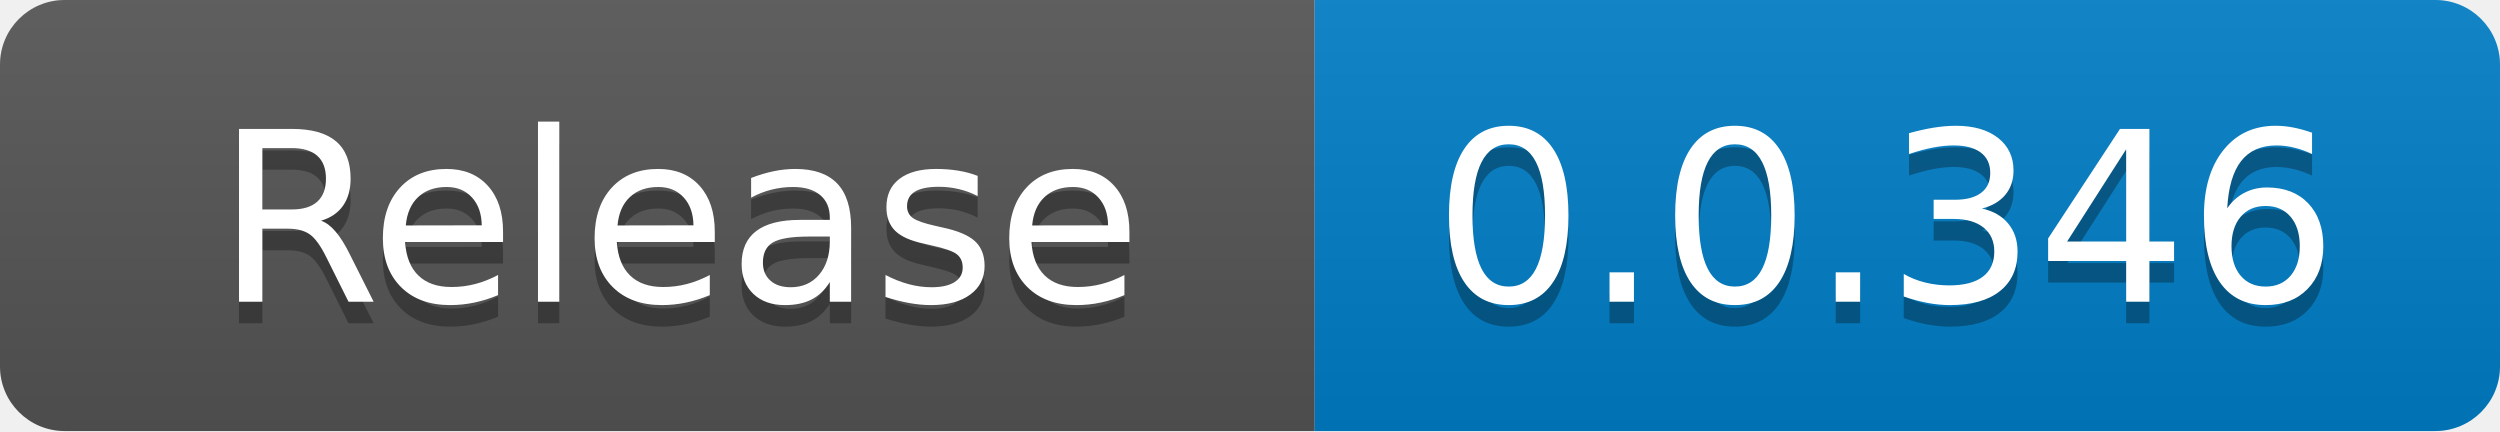
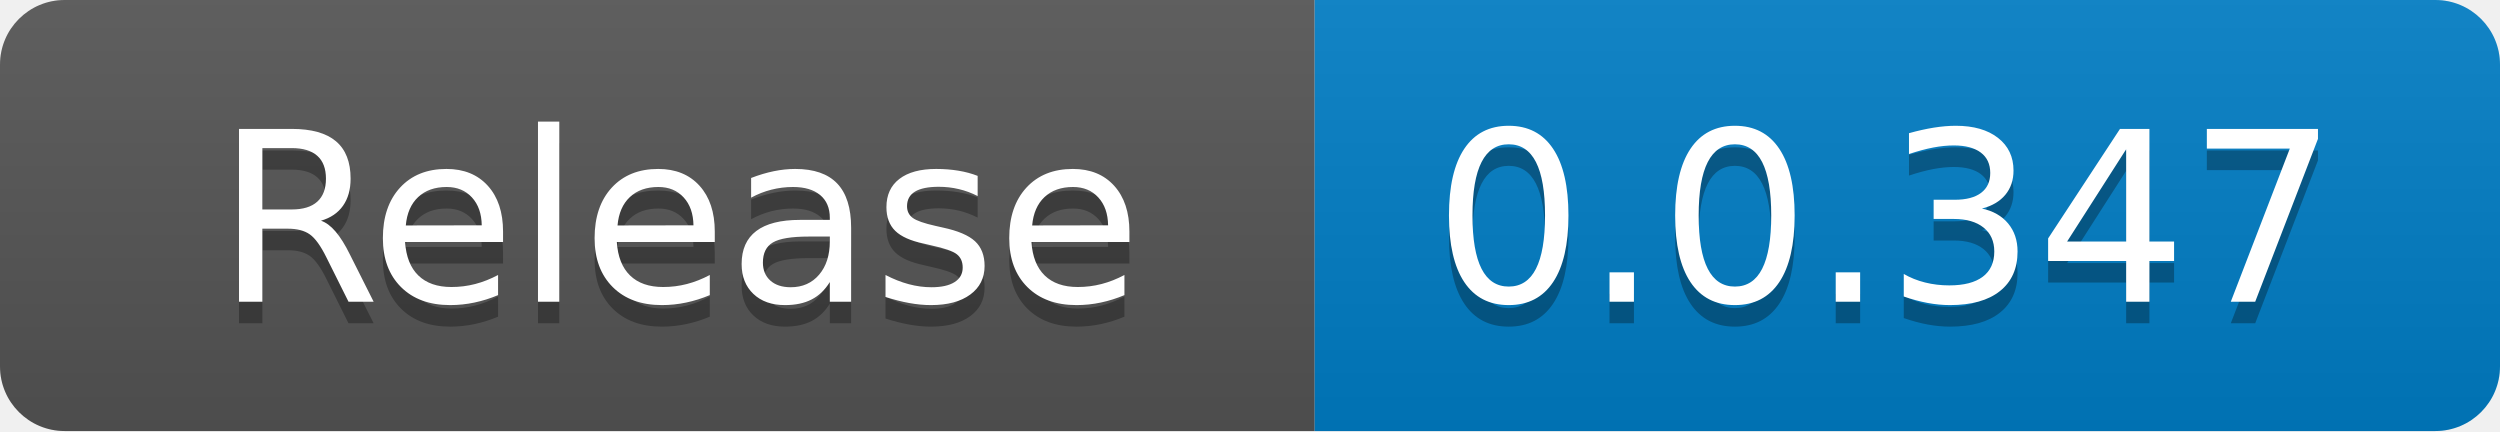
<svg xmlns="http://www.w3.org/2000/svg" width="116" height="20" role="img" aria-label="code size: 2.22 MB">
  <linearGradient id="s" x2="0" y2="100%">
    <stop offset="0" stop-color="#bbb" stop-opacity=".1" />
    <stop offset="1" stop-opacity=".1" />
  </linearGradient>
  <clipPath id="r">
    <rect width="116" height="20" rx="3" fill="#fff" />
  </clipPath>
  <g clip-path="url(#r)">
    <rect width="61" height="20" fill="#555" />
    <rect x="61" width="55" height="20" fill="#007ec6" />
    <rect width="116" height="20" fill="url(#s)" />
  </g>
  <g fill="#fff" text-anchor="middle" font-family="Verdana,Geneva,DejaVu Sans,sans-serif" text-rendering="geometricPrecision" font-size="110">
    <text x="315" y="150" fill="#010101" fill-opacity=".3" transform="scale(.1)" textLength="510">Release</text>
    <text x="315" y="140" transform="scale(.1)" fill="#fff" textLength="510">Release</text>
-     <text x="875" y="150" fill="#010101" fill-opacity=".3" transform="scale(.1)" textLength="450">0.0.346</text>
-     <text x="875" y="140" transform="scale(.1)" fill="#fff" textLength="450">0.0.346</text>
+     <text x="875" y="150" fill="#010101" fill-opacity=".3" transform="scale(.1)" textLength="450">0.0.347</text>
+     <text x="875" y="140" transform="scale(.1)" fill="#fff" textLength="450">0.0.347</text>
  </g>
</svg>
